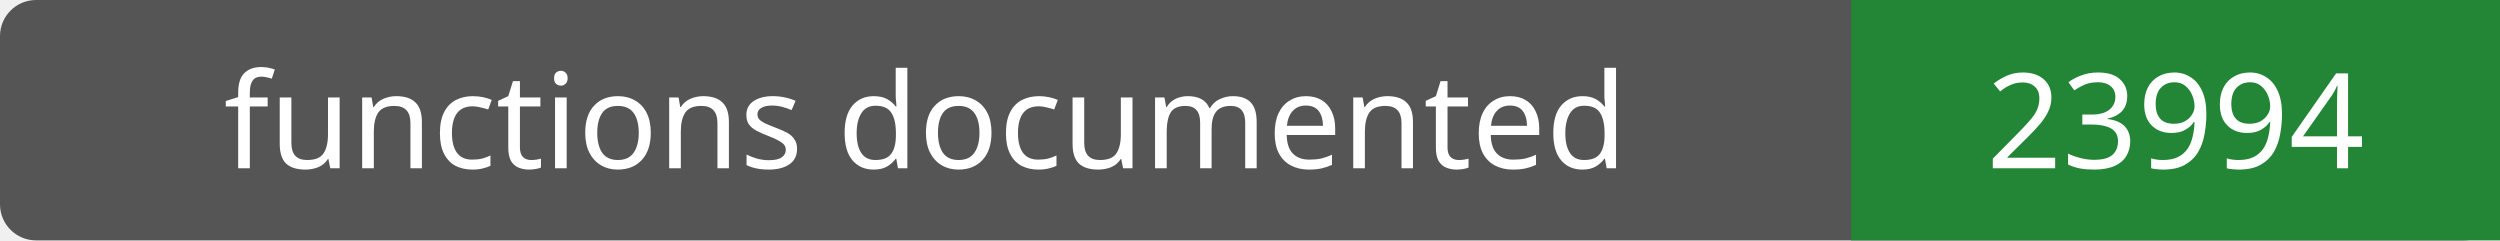
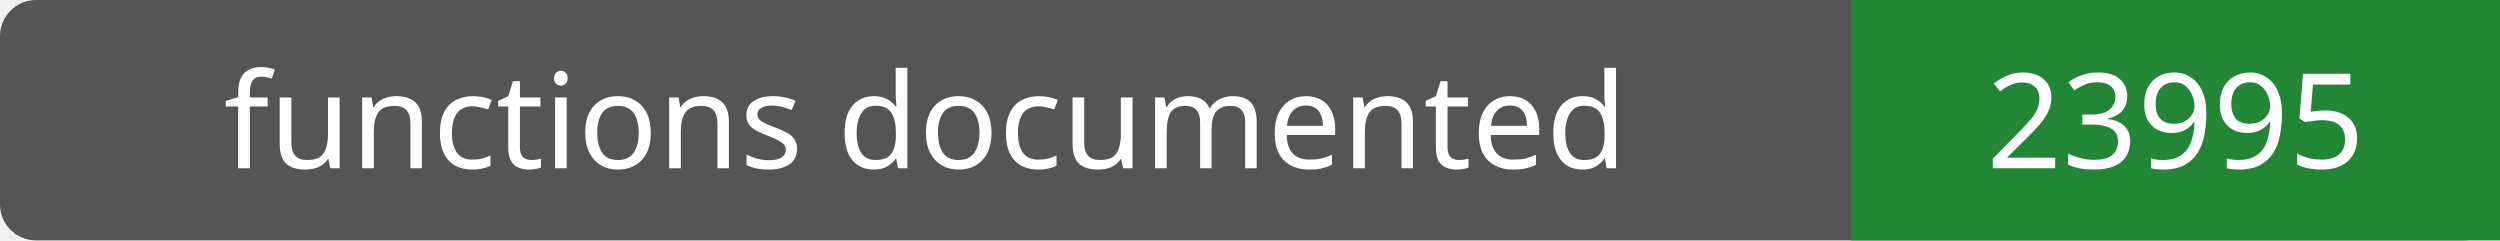
- <svg xmlns="http://www.w3.org/2000/svg" width="208" height="20" role="img" aria-label="functions documented: 23994">
+ <svg xmlns="http://www.w3.org/2000/svg" width="208" height="20" role="img" aria-label="functions documented: 23995">
  <rect width="208" height="20" rx="3" fill="#555" />
  <path fill="#238636" d="M154 0h54v20H154z" />
  <g fill="#fff" text-anchor="middle" font-family="Verdana,sans-serif" font-size="11">
    <text x="77.0" y="14">functions documented</text>
-     <text x="181.0" y="14">23994</text>
+     <text x="181.0" y="14">23995</text>
  </g>
</svg>
